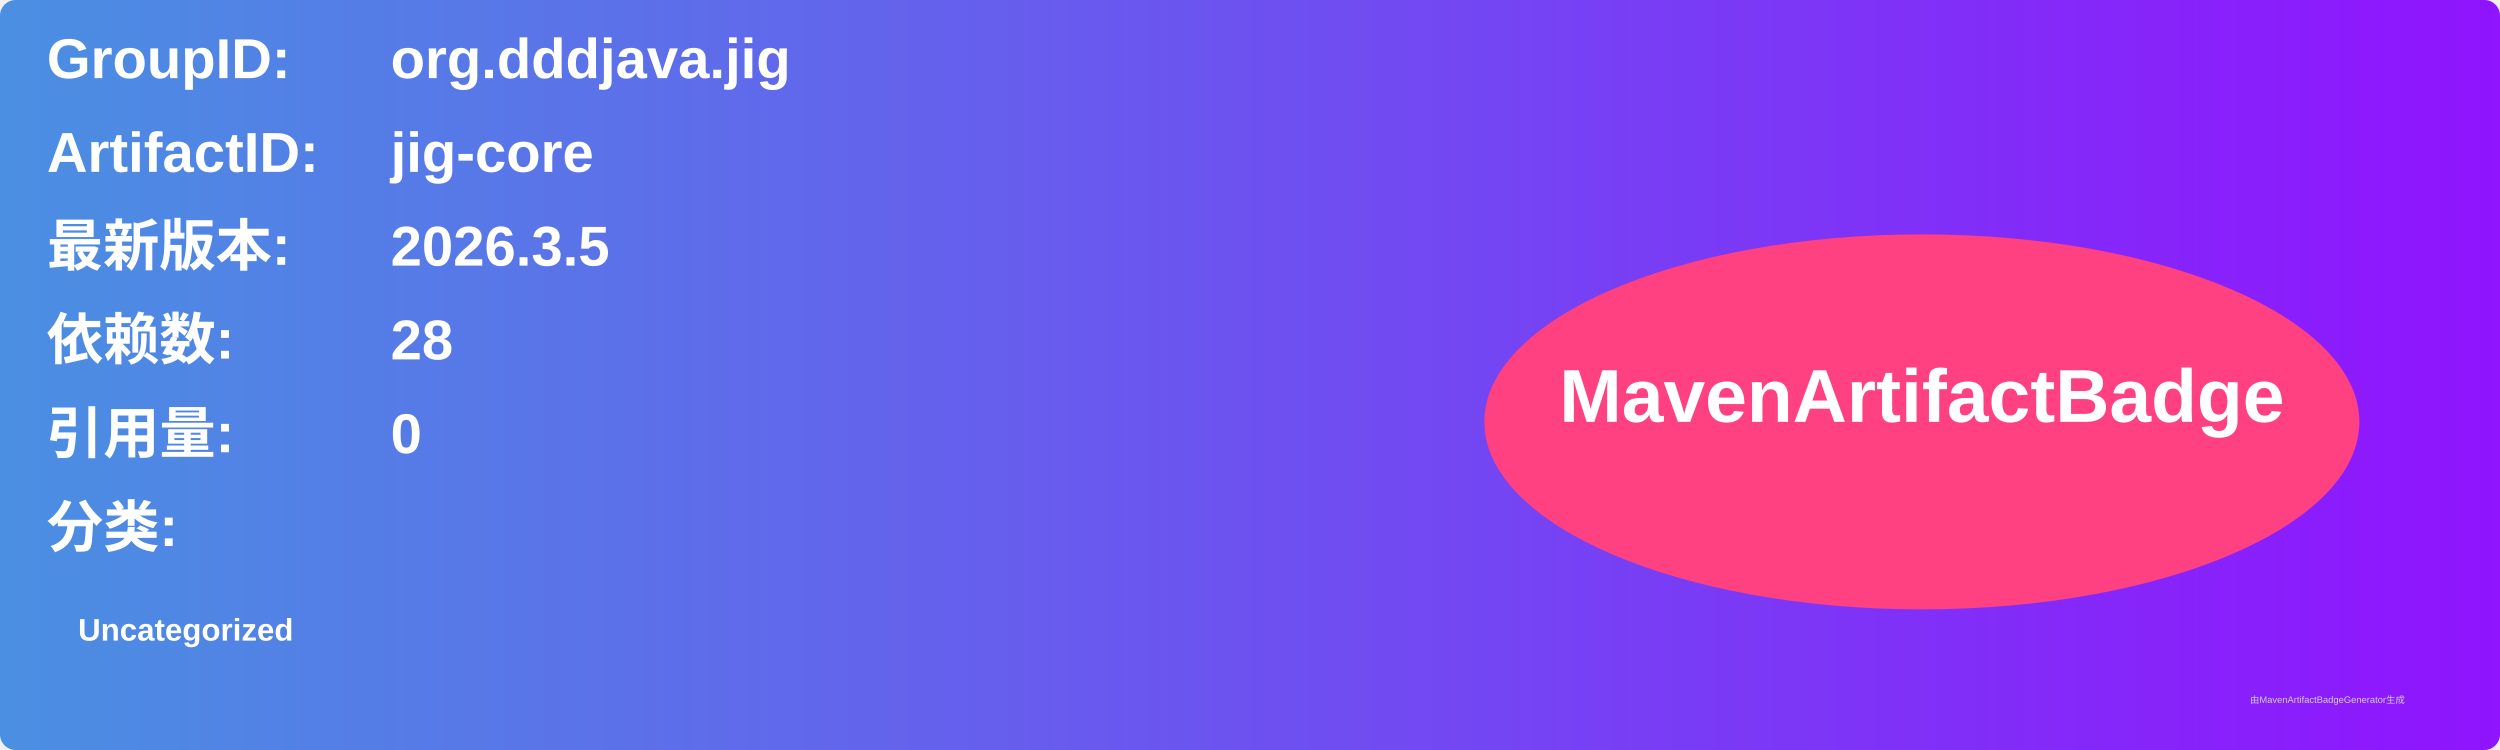
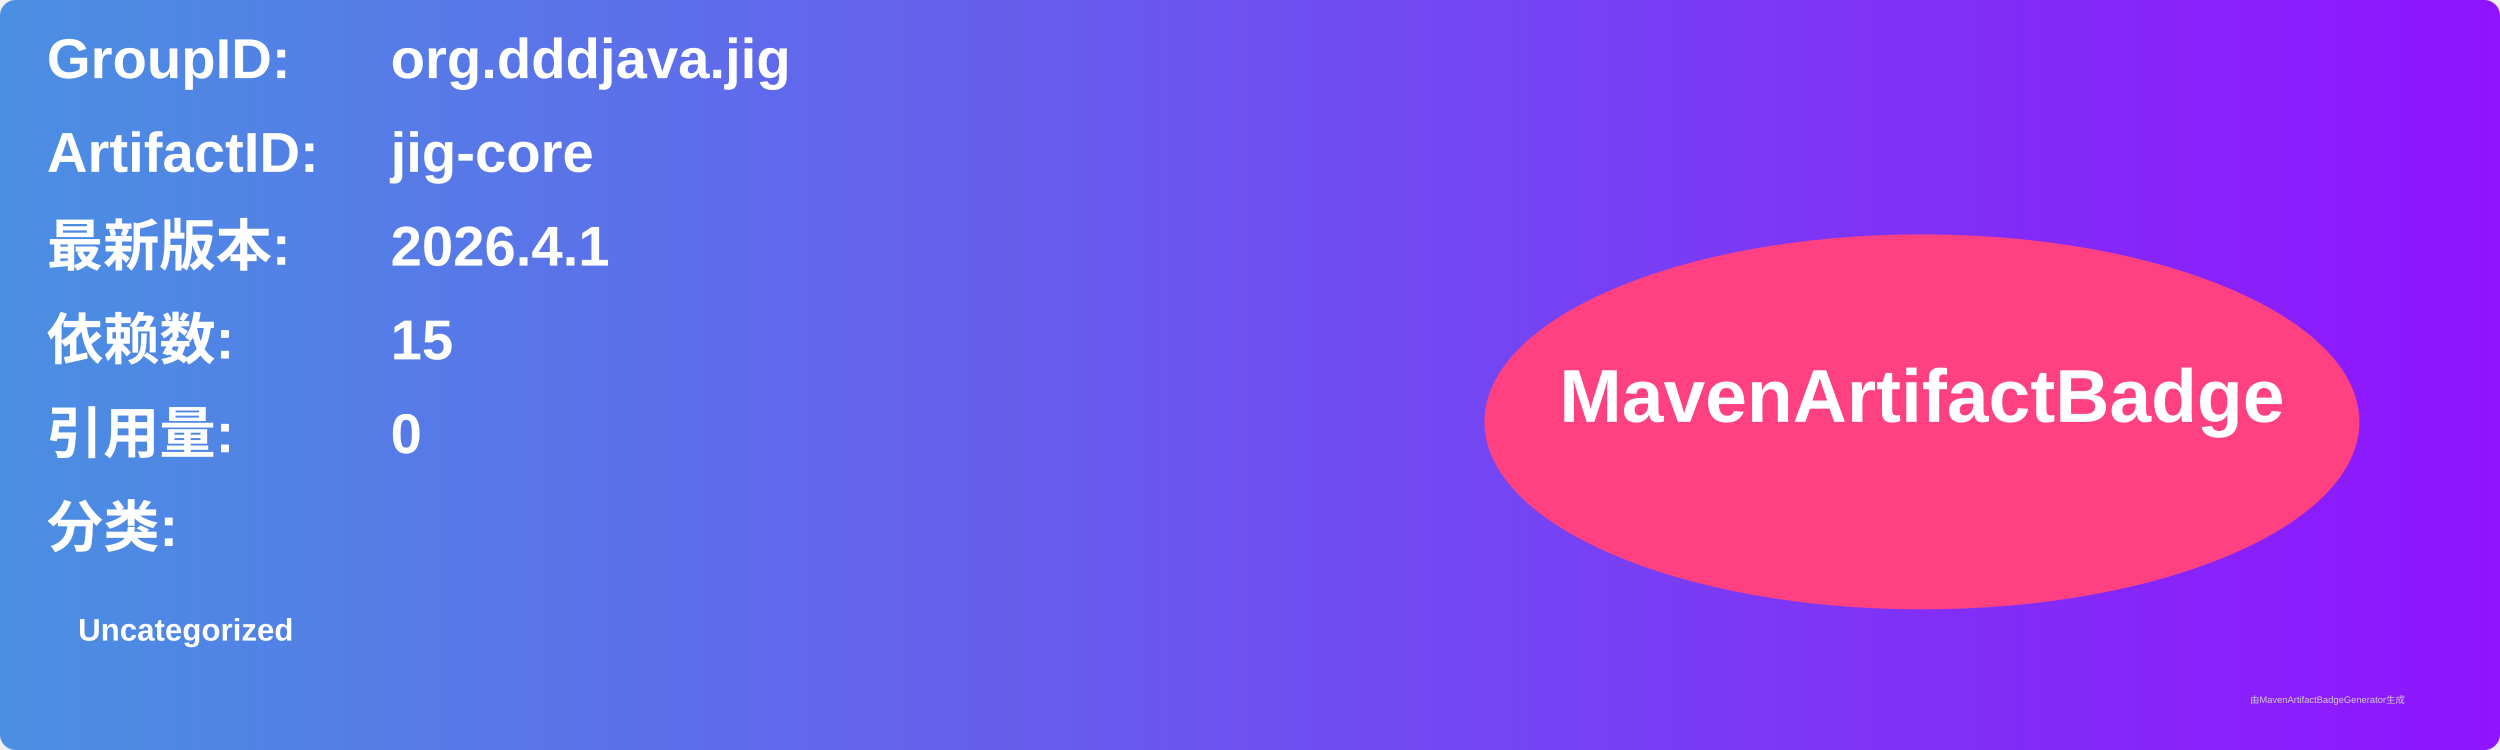
<svg xmlns="http://www.w3.org/2000/svg" width="800" height="240" viewBox="0 0 800 240">
  <linearGradient id="grad" x1="0%" y1="0%" x2="100%" y2="0%">
    <stop offset="0%" stop-color="#4a90e2" />
    <stop offset="100%" stop-color="#9013fe" />
  </linearGradient>
  <rect width="100%" height="100%" rx="5" ry="5" fill="url(#grad)" />
  <g transform="translate(15, 15)">
    <text x="0" y="10" font-family="Arial" font-size="18" fill="white" font-weight="bold" width="260">GroupID:</text>
    <text x="110" y="10" font-family="Arial" font-size="18" fill="white" font-weight="bold" width="460">org.dddjava.jig</text>
    <text x="0" y="40" font-family="Arial" font-size="18" fill="white" font-weight="bold" width="260">ArtifactID:</text>
    <text x="110" y="40" font-family="Arial" font-size="18" fill="white" font-weight="bold" width="460">jig-core</text>
    <text x="0" y="70" font-family="Arial" font-size="18" fill="white" font-weight="bold">最新版本:</text>
    <text x="110" y="70" font-family="Arial" font-size="18" fill="white" font-weight="bold">
-       <tspan font-weight="bold">2026.3.5</tspan>
+       <tspan font-weight="bold">2026.4.1</tspan>
    </text>
    <text x="0" y="100" font-family="Arial" font-size="18" fill="white" font-weight="bold">依赖数: </text>
    <text x="110" y="100" font-family="Arial" font-size="18" fill="white">
-       <tspan font-weight="bold">28</tspan>
+       <tspan font-weight="bold">15</tspan>
    </text>
    <text x="0" y="130" font-family="Arial" font-size="18" fill="white" font-weight="bold">引用量: </text>
    <text x="110" y="130" font-family="Arial" font-size="18" fill="white">
      <tspan font-weight="bold">0</tspan>
    </text>
    <text x="0" y="160" font-family="Arial" font-size="18" fill="white" font-weight="bold">分类:</text>
    <text x="10" y="190" font-family="Arial" font-size="10" fill="white">
      <tspan font-weight="bold">Uncategorized</tspan>
    </text>
    <ellipse cx="600" cy="120" rx="140" ry="60" fill="#ff4081" />
    <text x="600" y="120" text-anchor="middle" font-family="Arial" font-size="24" fill="white" font-weight="bold">MavenArtifactBadge</text>
  </g>
  <text x="720" y="225" font-family="Arial" font-size="3" fill="#d0d0d0">由MavenArtifactBadgeGenerator生成</text>
</svg>
